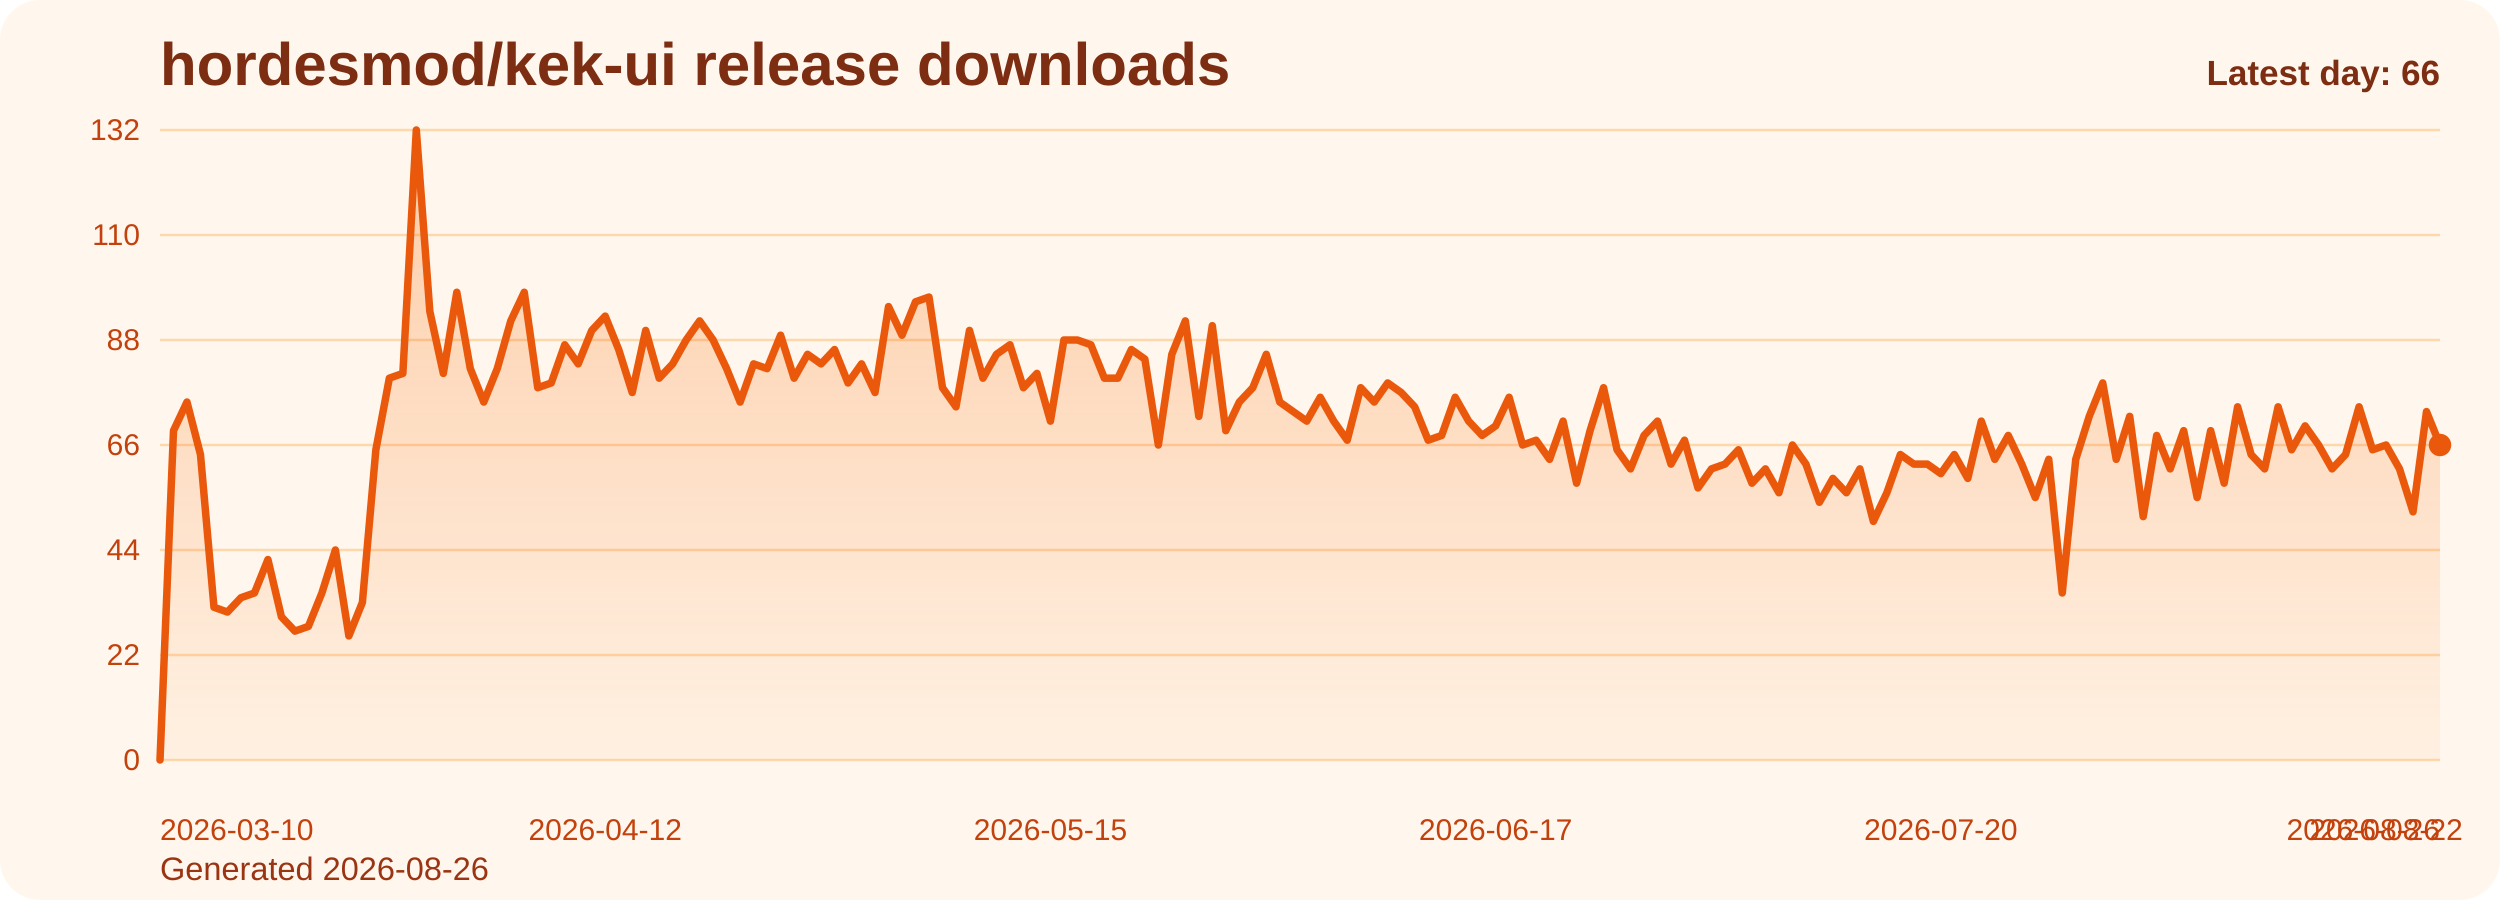
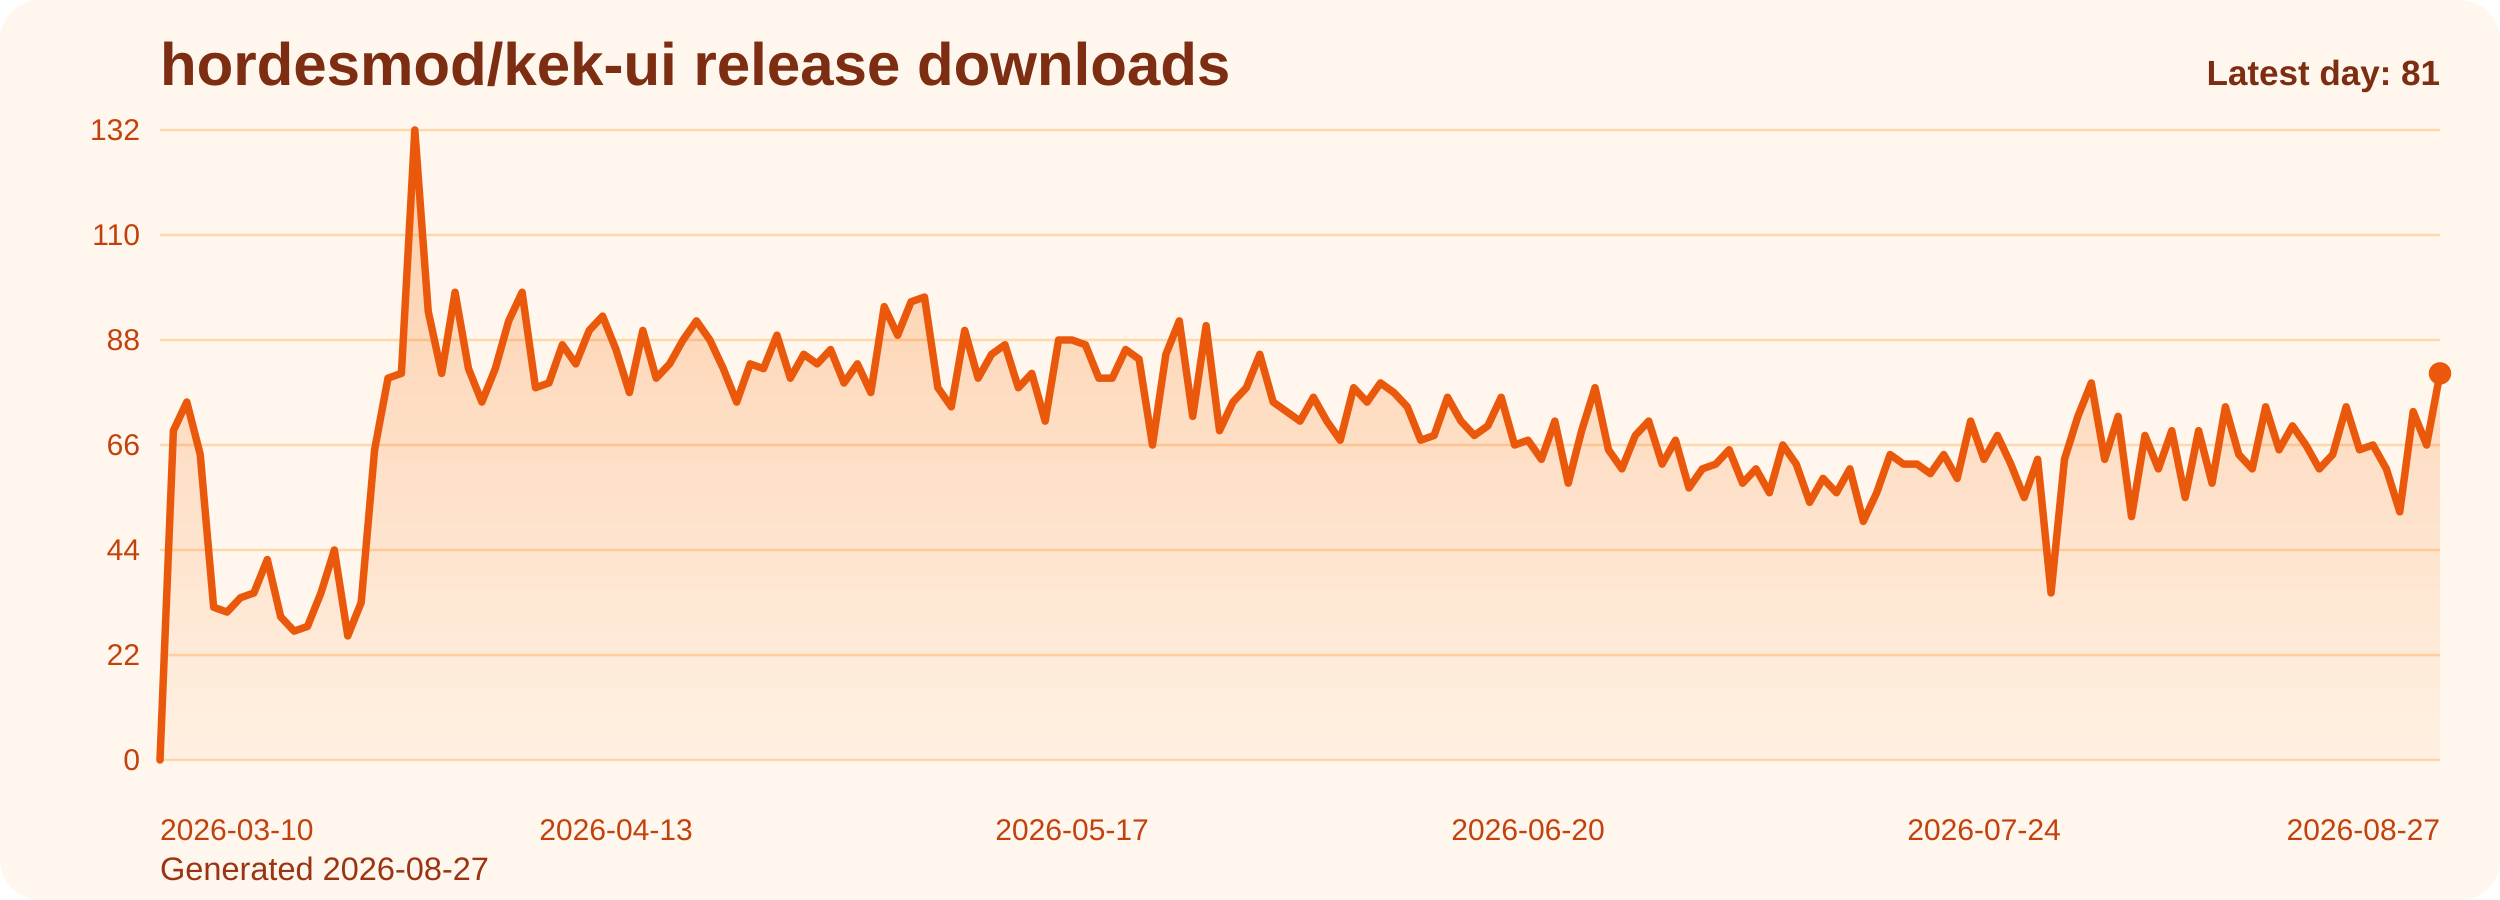
<svg xmlns="http://www.w3.org/2000/svg" viewBox="0 0 1000 360" role="img" aria-label="hordesmod/kek-ui release downloads chart">
  <defs>
    <linearGradient id="fill-daily-orange" x1="0" y1="0" x2="0" y2="1">
      <stop offset="0%" stop-color="#f97316" stop-opacity="0.32" />
      <stop offset="100%" stop-color="#f97316" stop-opacity="0.05" />
    </linearGradient>
    <style>
      .bg { fill: #fff7ed; }
      .title { font: 700 24px Arial, sans-serif; fill: #7c2d12; }
      .sub { font: 400 13px Arial, sans-serif; fill: #9a3412; }
      .grid { stroke: #fed7aa; stroke-width: 1; }
      .axis { font: 400 12px Arial, sans-serif; fill: #c2410c; }
      .line { fill: none; stroke: #ea580c; stroke-width: 3; stroke-linecap: round; stroke-linejoin: round; }
      .dot { fill: #ea580c; }
      .value { font: 600 11px Arial, sans-serif; fill: #9a3412; }
      .latest { font: 700 14px Arial, sans-serif; fill: #7c2d12; }
    </style>
  </defs>
  <rect class="bg" x="0" y="0" width="1000" height="360" rx="16" />
  <text class="title" x="64" y="34">hordesmod/kek-ui release downloads</text>
-   <text class="sub" x="64" y="352">Generated 2026-08-26</text>
+   <text class="sub" x="64" y="352">Generated 2026-08-27</text>
  <line x1="64" y1="52.00" x2="976" y2="52.00" class="grid" />
  <text x="56" y="56.00" text-anchor="end" class="axis">132</text>
  <line x1="64" y1="94.00" x2="976" y2="94.00" class="grid" />
  <text x="56" y="98.00" text-anchor="end" class="axis">110</text>
  <line x1="64" y1="136.00" x2="976" y2="136.00" class="grid" />
  <text x="56" y="140.00" text-anchor="end" class="axis">88</text>
  <line x1="64" y1="178.00" x2="976" y2="178.00" class="grid" />
  <text x="56" y="182.00" text-anchor="end" class="axis">66</text>
  <line x1="64" y1="220.00" x2="976" y2="220.00" class="grid" />
  <text x="56" y="224.00" text-anchor="end" class="axis">44</text>
  <line x1="64" y1="262.00" x2="976" y2="262.00" class="grid" />
  <text x="56" y="266.00" text-anchor="end" class="axis">22</text>
  <line x1="64" y1="304.00" x2="976" y2="304.00" class="grid" />
  <text x="56" y="308.00" text-anchor="end" class="axis">0</text>
-   <path d="M 64.00 304 L 64.00 304.00 L 69.40 172.27 L 74.79 160.82 L 80.19 181.82 L 85.59 242.91 L 90.98 244.82 L 96.38 239.09 L 101.78 237.18 L 107.17 223.82 L 112.57 246.73 L 117.96 252.45 L 123.36 250.55 L 128.76 237.18 L 134.15 220.00 L 139.55 254.36 L 144.95 241.00 L 150.34 179.91 L 155.74 151.27 L 161.14 149.36 L 166.53 52.00 L 171.93 124.55 L 177.33 149.36 L 182.72 116.91 L 188.12 147.45 L 193.51 160.82 L 198.91 147.45 L 204.31 128.36 L 209.70 116.91 L 215.10 155.09 L 220.50 153.18 L 225.89 137.91 L 231.29 145.55 L 236.69 132.18 L 242.08 126.45 L 247.48 139.82 L 252.88 157.00 L 258.27 132.18 L 263.67 151.27 L 269.07 145.55 L 274.46 136.00 L 279.86 128.36 L 285.25 136.00 L 290.65 147.45 L 296.05 160.82 L 301.44 145.55 L 306.84 147.45 L 312.24 134.09 L 317.63 151.27 L 323.03 141.73 L 328.43 145.55 L 333.82 139.82 L 339.22 153.18 L 344.62 145.55 L 350.01 157.00 L 355.41 122.64 L 360.80 134.09 L 366.20 120.73 L 371.60 118.82 L 376.99 155.09 L 382.39 162.73 L 387.79 132.18 L 393.18 151.27 L 398.58 141.73 L 403.98 137.91 L 409.37 155.09 L 414.77 149.36 L 420.17 168.45 L 425.56 136.00 L 430.96 136.00 L 436.36 137.91 L 441.75 151.27 L 447.15 151.27 L 452.54 139.82 L 457.94 143.64 L 463.34 178.00 L 468.73 141.73 L 474.13 128.36 L 479.53 166.55 L 484.92 130.27 L 490.32 172.27 L 495.72 160.82 L 501.11 155.09 L 506.51 141.73 L 511.91 160.82 L 517.30 164.64 L 522.70 168.45 L 528.09 158.91 L 533.49 168.45 L 538.89 176.09 L 544.28 155.09 L 549.68 160.82 L 555.08 153.18 L 560.47 157.00 L 565.87 162.73 L 571.27 176.09 L 576.66 174.18 L 582.06 158.91 L 587.46 168.45 L 592.85 174.18 L 598.25 170.36 L 603.64 158.91 L 609.04 178.00 L 614.44 176.09 L 619.83 183.73 L 625.23 168.45 L 630.63 193.27 L 636.02 172.27 L 641.42 155.09 L 646.82 179.91 L 652.21 187.55 L 657.61 174.18 L 663.01 168.45 L 668.40 185.64 L 673.80 176.09 L 679.20 195.18 L 684.59 187.55 L 689.99 185.64 L 695.38 179.91 L 700.78 193.27 L 706.18 187.55 L 711.57 197.09 L 716.97 178.00 L 722.37 185.64 L 727.76 200.91 L 733.16 191.36 L 738.56 197.09 L 743.95 187.55 L 749.35 208.55 L 754.75 197.09 L 760.14 181.82 L 765.54 185.64 L 770.93 185.64 L 776.33 189.45 L 781.73 181.82 L 787.12 191.36 L 792.52 168.45 L 797.92 183.73 L 803.31 174.18 L 808.71 185.64 L 814.11 199.00 L 819.50 183.73 L 824.90 237.18 L 830.30 183.73 L 835.69 166.55 L 841.09 153.18 L 846.49 183.73 L 851.88 166.55 L 857.28 206.64 L 862.67 174.18 L 868.07 187.55 L 873.47 172.27 L 878.86 199.00 L 884.26 172.27 L 889.66 193.27 L 895.05 162.73 L 900.45 181.82 L 905.85 187.55 L 911.24 162.73 L 916.64 179.91 L 922.04 170.36 L 927.43 178.00 L 932.83 187.55 L 938.22 181.82 L 943.62 162.73 L 949.02 179.91 L 954.41 178.00 L 959.81 187.55 L 965.21 204.73 L 970.60 164.64 L 976.00 178.00 L 976.00 304 Z" fill="url(#fill-daily-orange)" />
-   <polyline class="line" points="64.00,304.00 69.40,172.27 74.79,160.82 80.19,181.82 85.59,242.91 90.98,244.82 96.38,239.09 101.78,237.18 107.17,223.82 112.57,246.73 117.96,252.45 123.36,250.55 128.76,237.18 134.15,220.00 139.55,254.36 144.95,241.00 150.34,179.91 155.74,151.27 161.14,149.36 166.53,52.00 171.93,124.55 177.33,149.36 182.72,116.91 188.12,147.45 193.51,160.82 198.91,147.45 204.31,128.36 209.70,116.91 215.10,155.09 220.50,153.18 225.89,137.91 231.29,145.55 236.69,132.18 242.08,126.45 247.48,139.82 252.88,157.00 258.27,132.18 263.67,151.27 269.07,145.55 274.46,136.00 279.86,128.36 285.25,136.00 290.65,147.45 296.05,160.82 301.44,145.55 306.84,147.45 312.24,134.09 317.63,151.27 323.03,141.73 328.43,145.55 333.82,139.82 339.22,153.18 344.62,145.55 350.01,157.00 355.41,122.64 360.80,134.09 366.20,120.73 371.60,118.82 376.99,155.09 382.39,162.73 387.79,132.18 393.18,151.27 398.58,141.73 403.98,137.91 409.37,155.09 414.77,149.36 420.17,168.45 425.56,136.00 430.96,136.00 436.36,137.91 441.75,151.27 447.15,151.27 452.54,139.82 457.94,143.64 463.34,178.00 468.73,141.73 474.13,128.36 479.53,166.55 484.92,130.27 490.32,172.27 495.72,160.82 501.11,155.09 506.51,141.73 511.91,160.82 517.30,164.64 522.70,168.45 528.09,158.91 533.49,168.45 538.89,176.09 544.28,155.09 549.68,160.82 555.08,153.18 560.47,157.00 565.87,162.73 571.27,176.09 576.66,174.18 582.06,158.91 587.46,168.45 592.85,174.18 598.25,170.36 603.64,158.91 609.04,178.00 614.44,176.09 619.83,183.73 625.23,168.45 630.63,193.27 636.02,172.27 641.42,155.09 646.82,179.91 652.21,187.55 657.61,174.18 663.01,168.45 668.40,185.64 673.80,176.09 679.20,195.18 684.59,187.55 689.99,185.64 695.38,179.91 700.78,193.27 706.18,187.55 711.57,197.09 716.97,178.00 722.37,185.64 727.76,200.91 733.16,191.36 738.56,197.09 743.95,187.55 749.35,208.55 754.75,197.09 760.14,181.82 765.54,185.64 770.93,185.64 776.33,189.45 781.73,181.82 787.12,191.36 792.52,168.45 797.92,183.73 803.31,174.18 808.71,185.64 814.11,199.00 819.50,183.73 824.90,237.18 830.30,183.73 835.69,166.55 841.09,153.18 846.49,183.73 851.88,166.55 857.28,206.64 862.67,174.18 868.07,187.55 873.47,172.27 878.86,199.00 884.26,172.27 889.66,193.27 895.05,162.73 900.45,181.82 905.85,187.55 911.24,162.73 916.64,179.91 922.04,170.36 927.43,178.00 932.83,187.55 938.22,181.82 943.62,162.73 949.02,179.91 954.41,178.00 959.81,187.55 965.21,204.73 970.60,164.64 976.00,178.00" />
-   <circle class="dot" cx="976.00" cy="178.00" r="4.5" />
+   <path d="M 64.00 304 L 64.00 304.00 L 69.36 172.27 L 74.73 160.82 L 80.09 181.82 L 85.46 242.91 L 90.82 244.82 L 96.19 239.09 L 101.55 237.18 L 106.92 223.82 L 112.28 246.73 L 117.65 252.45 L 123.01 250.55 L 128.38 237.18 L 133.74 220.00 L 139.11 254.36 L 144.47 241.00 L 149.84 179.91 L 155.20 151.27 L 160.56 149.36 L 165.93 52.00 L 171.29 124.55 L 176.66 149.36 L 182.02 116.91 L 187.39 147.45 L 192.75 160.82 L 198.12 147.45 L 203.48 128.36 L 208.85 116.91 L 214.21 155.09 L 219.58 153.18 L 224.94 137.91 L 230.31 145.55 L 235.67 132.18 L 241.04 126.45 L 246.40 139.82 L 251.76 157.00 L 257.13 132.18 L 262.49 151.27 L 267.86 145.55 L 273.22 136.00 L 278.59 128.36 L 283.95 136.00 L 289.32 147.45 L 294.68 160.82 L 300.05 145.55 L 305.41 147.45 L 310.78 134.09 L 316.14 151.27 L 321.51 141.73 L 326.87 145.55 L 332.24 139.82 L 337.60 153.18 L 342.96 145.55 L 348.33 157.00 L 353.69 122.64 L 359.06 134.09 L 364.42 120.73 L 369.79 118.82 L 375.15 155.09 L 380.52 162.73 L 385.88 132.18 L 391.25 151.27 L 396.61 141.73 L 401.98 137.91 L 407.34 155.09 L 412.71 149.36 L 418.07 168.45 L 423.44 136.00 L 428.80 136.00 L 434.16 137.91 L 439.53 151.27 L 444.89 151.27 L 450.26 139.82 L 455.62 143.64 L 460.99 178.00 L 466.35 141.73 L 471.72 128.36 L 477.08 166.55 L 482.45 130.27 L 487.81 172.27 L 493.18 160.82 L 498.54 155.09 L 503.91 141.73 L 509.27 160.82 L 514.64 164.64 L 520.00 168.45 L 525.36 158.91 L 530.73 168.45 L 536.09 176.09 L 541.46 155.09 L 546.82 160.82 L 552.19 153.18 L 557.55 157.00 L 562.92 162.73 L 568.28 176.09 L 573.65 174.18 L 579.01 158.91 L 584.38 168.45 L 589.74 174.18 L 595.11 170.36 L 600.47 158.91 L 605.84 178.00 L 611.20 176.09 L 616.56 183.73 L 621.93 168.45 L 627.29 193.27 L 632.66 172.27 L 638.02 155.09 L 643.39 179.91 L 648.75 187.55 L 654.12 174.18 L 659.48 168.45 L 664.85 185.64 L 670.21 176.09 L 675.58 195.18 L 680.94 187.55 L 686.31 185.64 L 691.67 179.91 L 697.04 193.27 L 702.40 187.55 L 707.76 197.09 L 713.13 178.00 L 718.49 185.64 L 723.86 200.91 L 729.22 191.36 L 734.59 197.09 L 739.95 187.55 L 745.32 208.55 L 750.68 197.09 L 756.05 181.82 L 761.41 185.64 L 766.78 185.64 L 772.14 189.45 L 777.51 181.82 L 782.87 191.36 L 788.24 168.45 L 793.60 183.73 L 798.96 174.18 L 804.33 185.64 L 809.69 199.00 L 815.06 183.73 L 820.42 237.18 L 825.79 183.73 L 831.15 166.55 L 836.52 153.18 L 841.88 183.73 L 847.25 166.55 L 852.61 206.64 L 857.98 174.18 L 863.34 187.55 L 868.71 172.27 L 874.07 199.00 L 879.44 172.27 L 884.80 193.27 L 890.16 162.73 L 895.53 181.82 L 900.89 187.55 L 906.26 162.73 L 911.62 179.91 L 916.99 170.36 L 922.35 178.00 L 927.72 187.55 L 933.08 181.82 L 938.45 162.73 L 943.81 179.91 L 949.18 178.00 L 954.54 187.55 L 959.91 204.73 L 965.27 164.64 L 970.64 178.00 L 976.00 149.36 L 976.00 304 Z" fill="url(#fill-daily-orange)" />
+   <polyline class="line" points="64.00,304.00 69.36,172.27 74.73,160.82 80.09,181.82 85.46,242.91 90.82,244.82 96.19,239.09 101.55,237.18 106.92,223.82 112.28,246.73 117.65,252.45 123.01,250.55 128.38,237.18 133.74,220.00 139.11,254.36 144.47,241.00 149.84,179.91 155.20,151.27 160.56,149.36 165.93,52.00 171.29,124.55 176.66,149.36 182.02,116.91 187.39,147.45 192.75,160.82 198.12,147.45 203.48,128.36 208.85,116.91 214.21,155.09 219.58,153.18 224.94,137.91 230.31,145.55 235.67,132.18 241.04,126.45 246.40,139.82 251.76,157.00 257.13,132.18 262.49,151.27 267.86,145.55 273.22,136.00 278.59,128.36 283.95,136.00 289.32,147.45 294.68,160.82 300.05,145.55 305.41,147.45 310.78,134.09 316.14,151.27 321.51,141.73 326.87,145.55 332.24,139.82 337.60,153.18 342.96,145.55 348.33,157.00 353.69,122.64 359.06,134.09 364.42,120.73 369.79,118.82 375.15,155.09 380.52,162.73 385.88,132.18 391.25,151.27 396.61,141.73 401.98,137.91 407.34,155.09 412.71,149.36 418.07,168.45 423.44,136.00 428.80,136.00 434.16,137.91 439.53,151.27 444.89,151.27 450.26,139.82 455.62,143.64 460.99,178.00 466.35,141.73 471.72,128.36 477.08,166.55 482.45,130.27 487.81,172.27 493.18,160.82 498.54,155.09 503.91,141.73 509.27,160.82 514.64,164.64 520.00,168.45 525.36,158.91 530.73,168.45 536.09,176.09 541.46,155.09 546.82,160.82 552.19,153.18 557.55,157.00 562.92,162.73 568.28,176.09 573.65,174.18 579.01,158.91 584.38,168.45 589.74,174.18 595.11,170.36 600.47,158.91 605.84,178.00 611.20,176.09 616.56,183.73 621.93,168.45 627.29,193.27 632.66,172.27 638.02,155.09 643.39,179.91 648.75,187.55 654.12,174.18 659.48,168.45 664.85,185.64 670.21,176.09 675.58,195.18 680.94,187.55 686.31,185.64 691.67,179.91 697.04,193.27 702.40,187.55 707.76,197.09 713.13,178.00 718.49,185.64 723.86,200.91 729.22,191.36 734.59,197.09 739.95,187.55 745.32,208.55 750.68,197.09 756.05,181.82 761.41,185.64 766.78,185.64 772.14,189.45 777.51,181.82 782.87,191.36 788.24,168.45 793.60,183.73 798.96,174.18 804.33,185.64 809.69,199.00 815.06,183.73 820.42,237.18 825.79,183.73 831.15,166.55 836.52,153.18 841.88,183.73 847.25,166.55 852.61,206.64 857.98,174.18 863.34,187.55 868.71,172.27 874.07,199.00 879.44,172.27 884.80,193.27 890.16,162.73 895.53,181.82 900.89,187.55 906.26,162.73 911.62,179.91 916.99,170.36 922.35,178.00 927.72,187.55 933.08,181.82 938.45,162.73 943.81,179.91 949.18,178.00 954.54,187.55 959.91,204.73 965.27,164.64 970.64,178.00 976.00,149.36" />
+   <circle class="dot" cx="976.00" cy="149.36" r="4.5" />
  <text class="axis" x="64.00" y="336" text-anchor="start">2026-03-10</text>
-   <text class="axis" x="242.08" y="336" text-anchor="middle">2026-04-12</text>
-   <text class="axis" x="420.17" y="336" text-anchor="middle">2026-05-15</text>
-   <text class="axis" x="598.25" y="336" text-anchor="middle">2026-06-17</text>
-   <text class="axis" x="776.33" y="336" text-anchor="middle">2026-07-20</text>
-   <text class="axis" x="954.41" y="336" text-anchor="middle">2026-08-22</text>
-   <text class="axis" x="976.00" y="336" text-anchor="end">2026-08-26</text>
-   <text class="latest" x="976" y="34" text-anchor="end">Latest day: 66</text>
+   <text class="axis" x="246.40" y="336" text-anchor="middle">2026-04-13</text>
+   <text class="axis" x="428.80" y="336" text-anchor="middle">2026-05-17</text>
+   <text class="axis" x="611.20" y="336" text-anchor="middle">2026-06-20</text>
+   <text class="axis" x="793.60" y="336" text-anchor="middle">2026-07-24</text>
+   <text class="axis" x="976.00" y="336" text-anchor="end">2026-08-27</text>
+   <text class="latest" x="976" y="34" text-anchor="end">Latest day: 81</text>
</svg>
